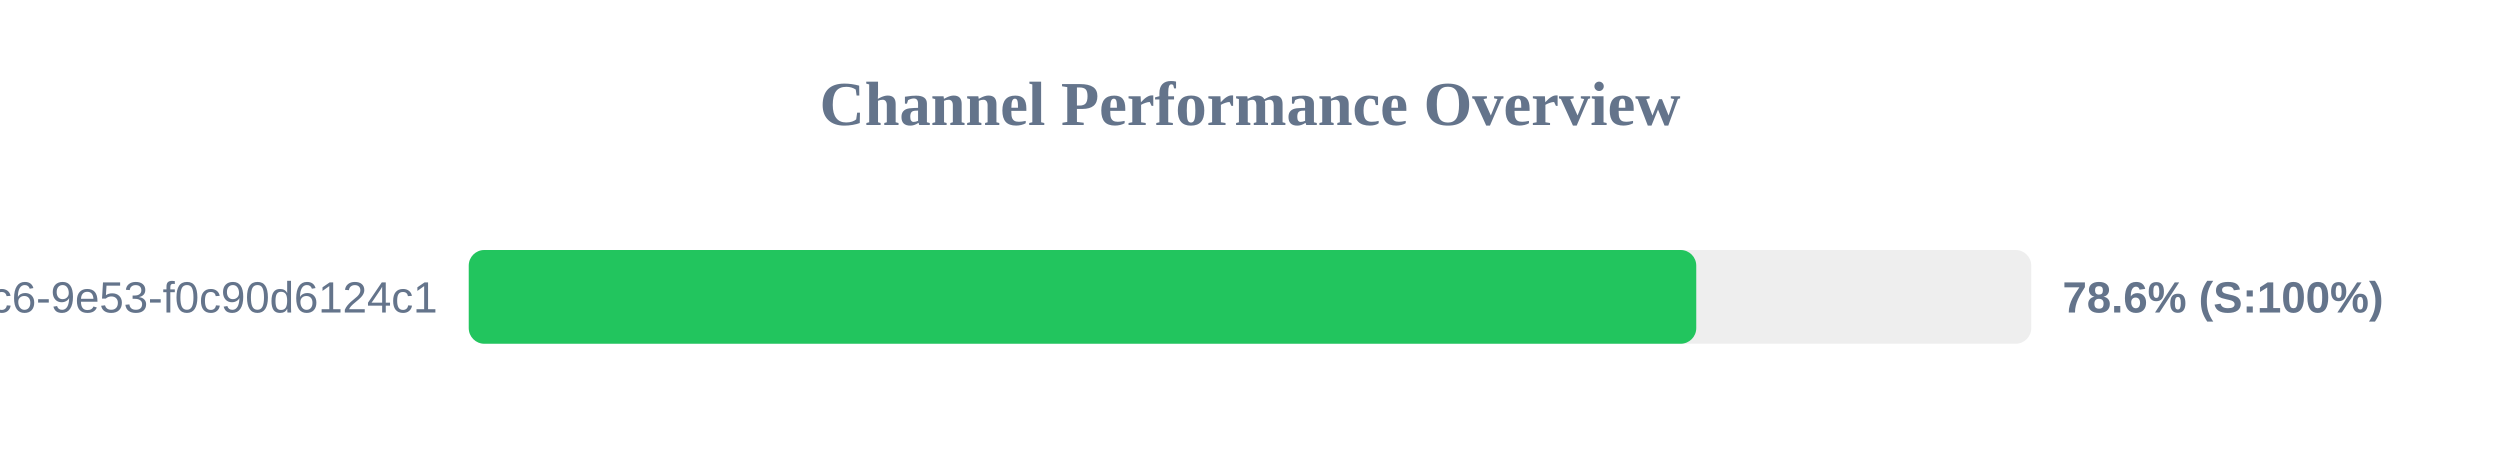
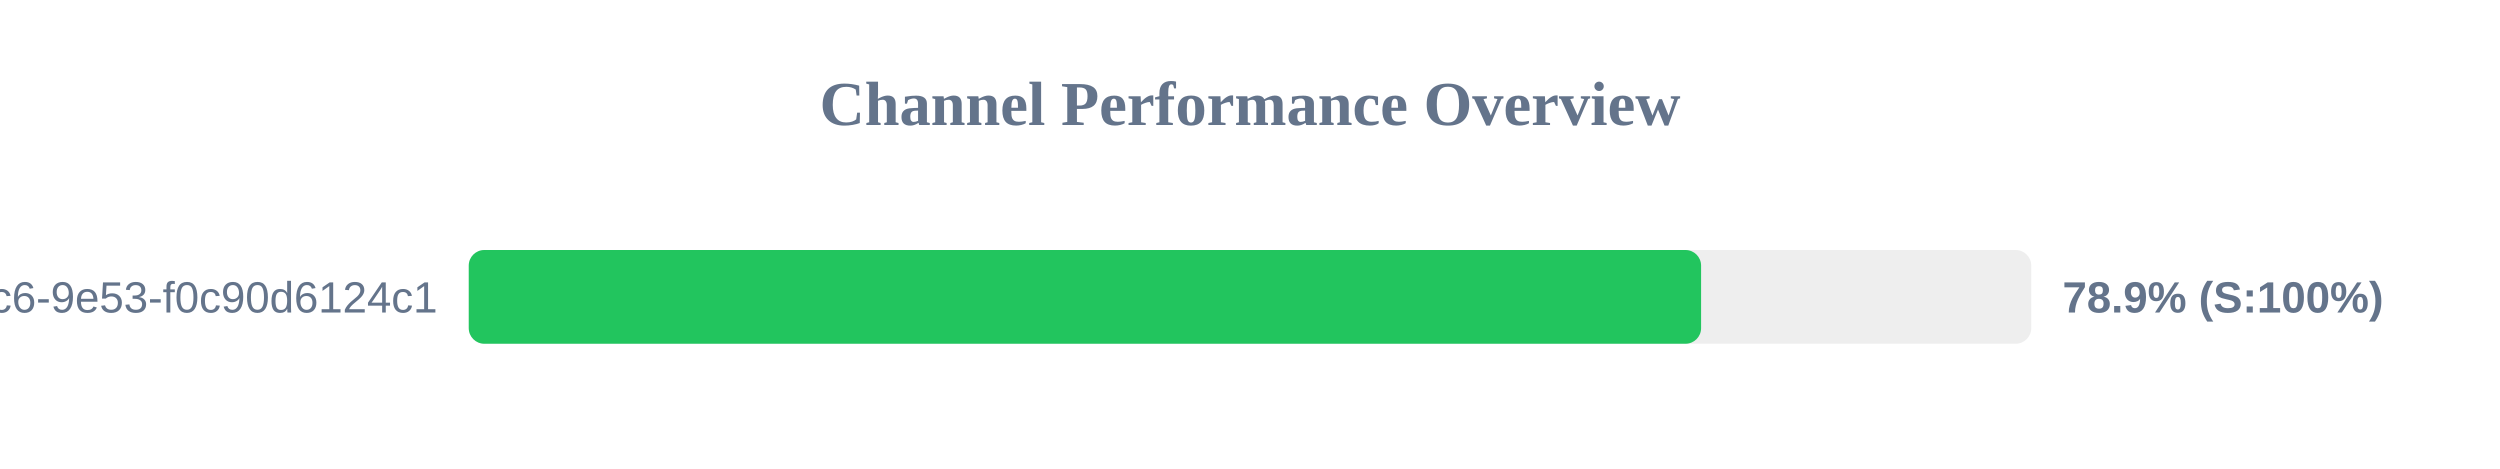
<svg xmlns="http://www.w3.org/2000/svg" width="800" height="150" version="1.1">
  <style>
        .row { font: 14px Arial; fill: #64748b; }
        .score { font: bold 14px Arial; fill: #64748b; }
    </style>
  <text x="400" y="40" text-anchor="middle" font-size="20px" font-weight="bold" fill="#64748b">Channel Performance Overview</text>
  <rect x="150" y="80" width="500" height="30" fill="#eee" rx="5" />
-   <rect x="150" y="80" width="392.8" height="30" fill="#22c55e" rx="5" />
+   <rect x="150" y="80" width="394.35" height="30" fill="#22c55e" rx="5" />
  <text x="140" y="100" text-anchor="end" class="row">?uuid=4685eb2a-5ddb-4dc6-9e53-f0c90d6124c1</text>
-   <text x="660" y="100" text-anchor="start" class="score">78.6% (S:100%)</text>
+   <text x="660" y="100" text-anchor="start" class="score">78.9% (S:100%)</text>
</svg>
